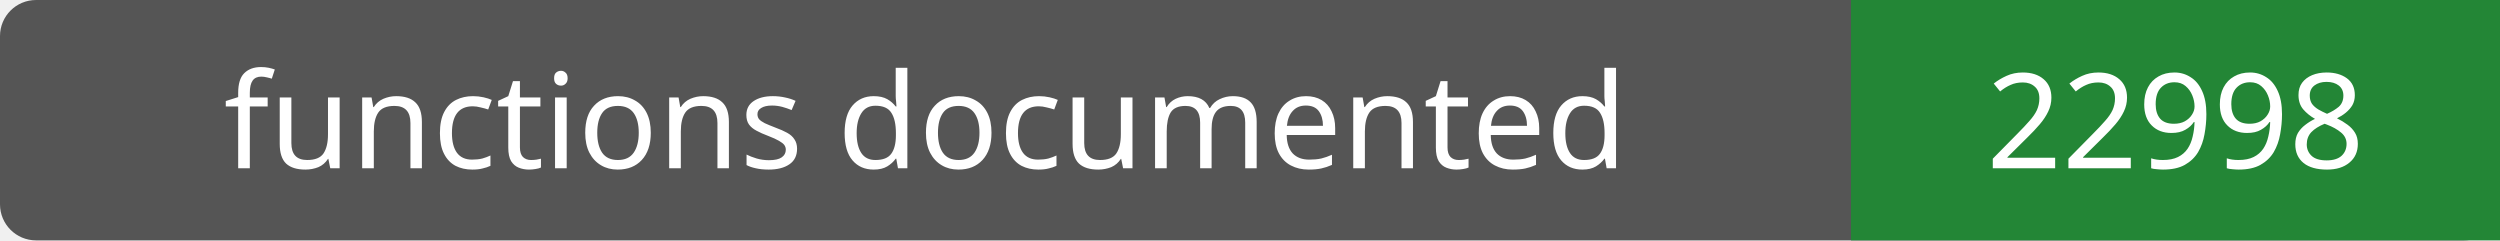
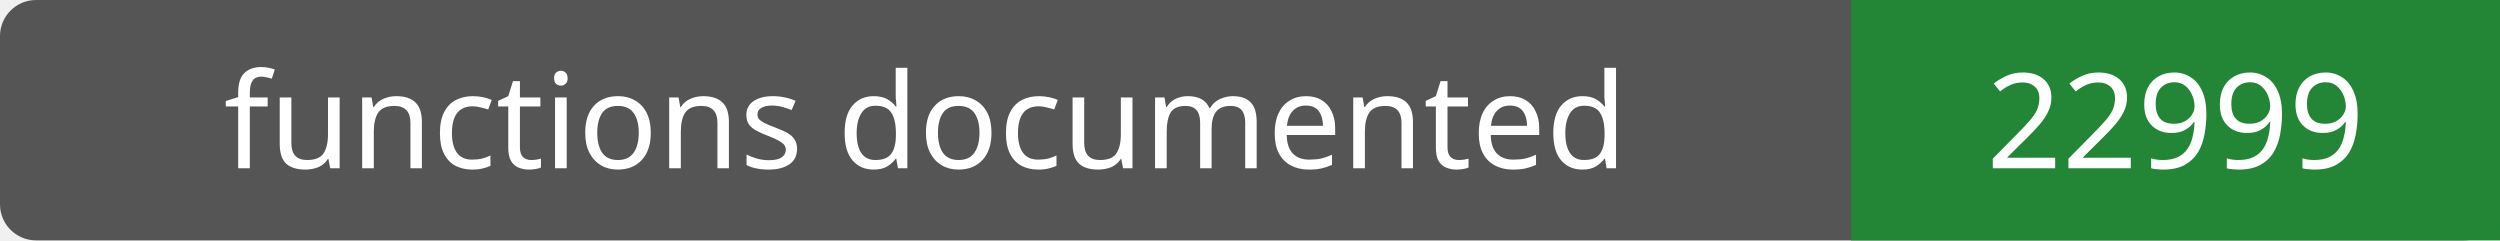
- <svg xmlns="http://www.w3.org/2000/svg" width="208" height="20" role="img" aria-label="functions documented: 22998">
+ <svg xmlns="http://www.w3.org/2000/svg" width="208" height="20" role="img" aria-label="functions documented: 22999">
  <rect width="208" height="20" rx="3" fill="#555" />
  <path fill="#238636" d="M154 0h54v20H154z" />
  <g fill="#fff" text-anchor="middle" font-family="Verdana,sans-serif" font-size="11">
    <text x="77.0" y="14">functions documented</text>
-     <text x="181.0" y="14">22998</text>
+     <text x="181.0" y="14">22999</text>
  </g>
</svg>
